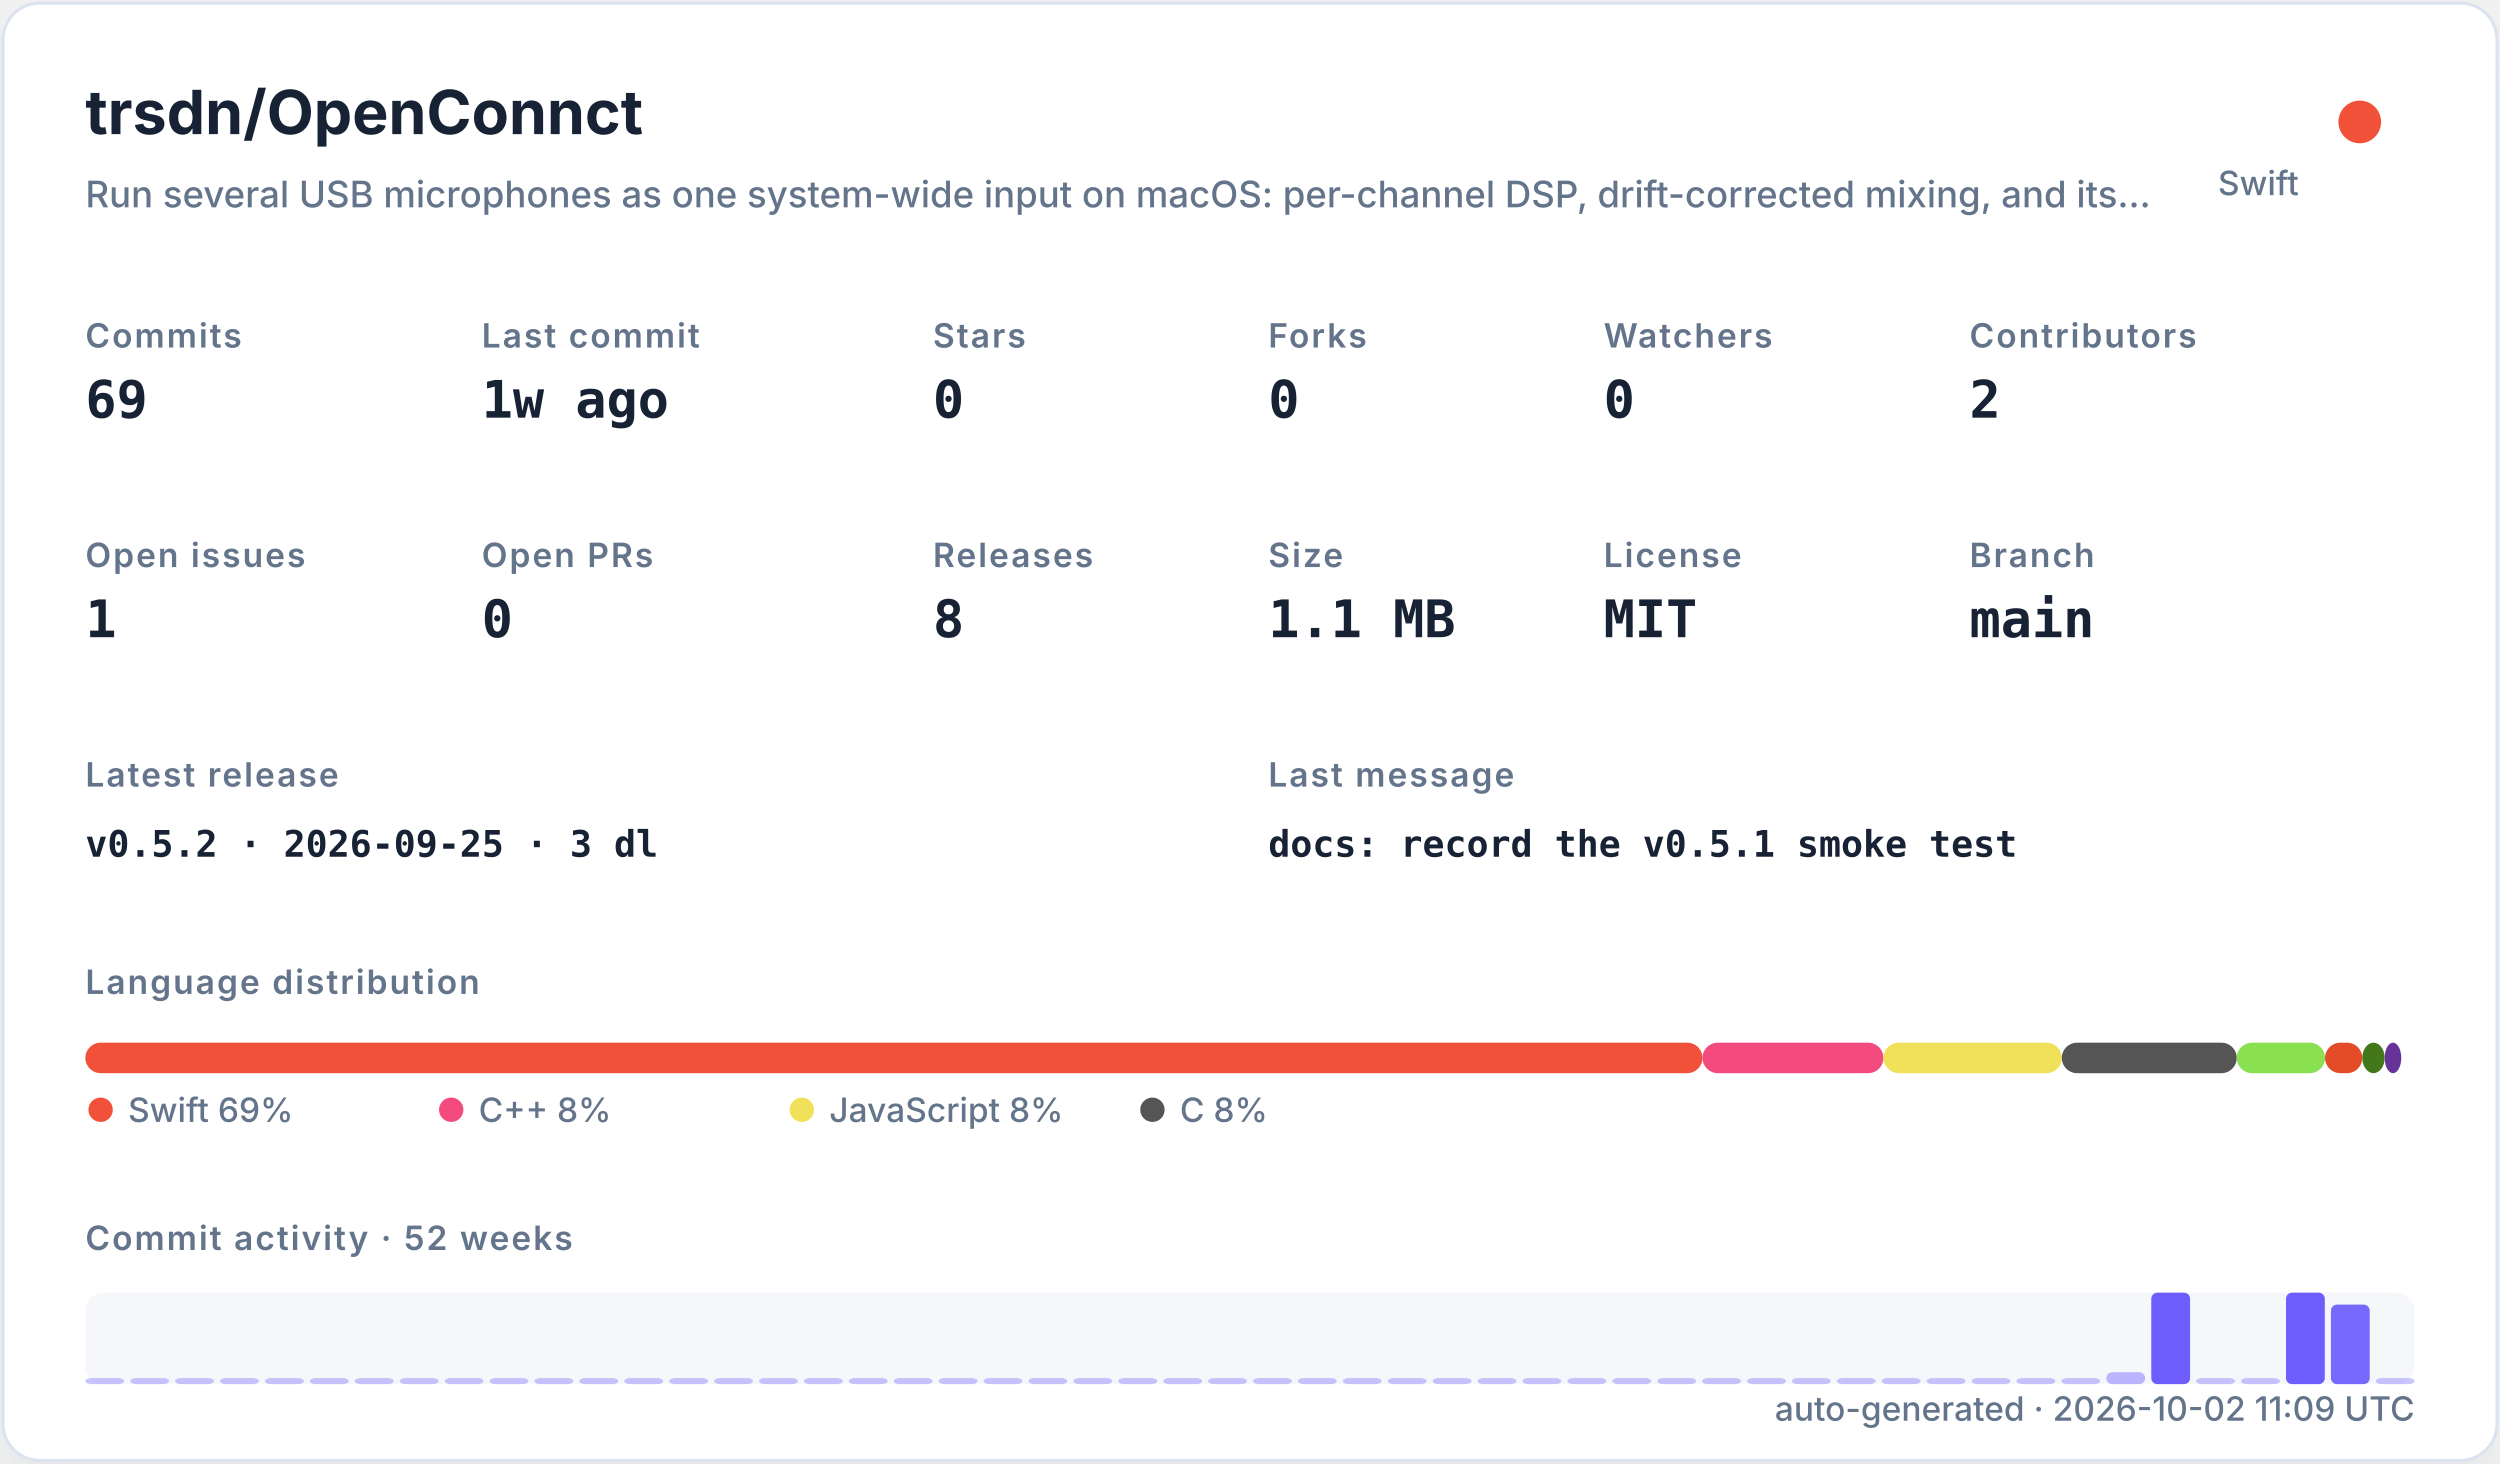
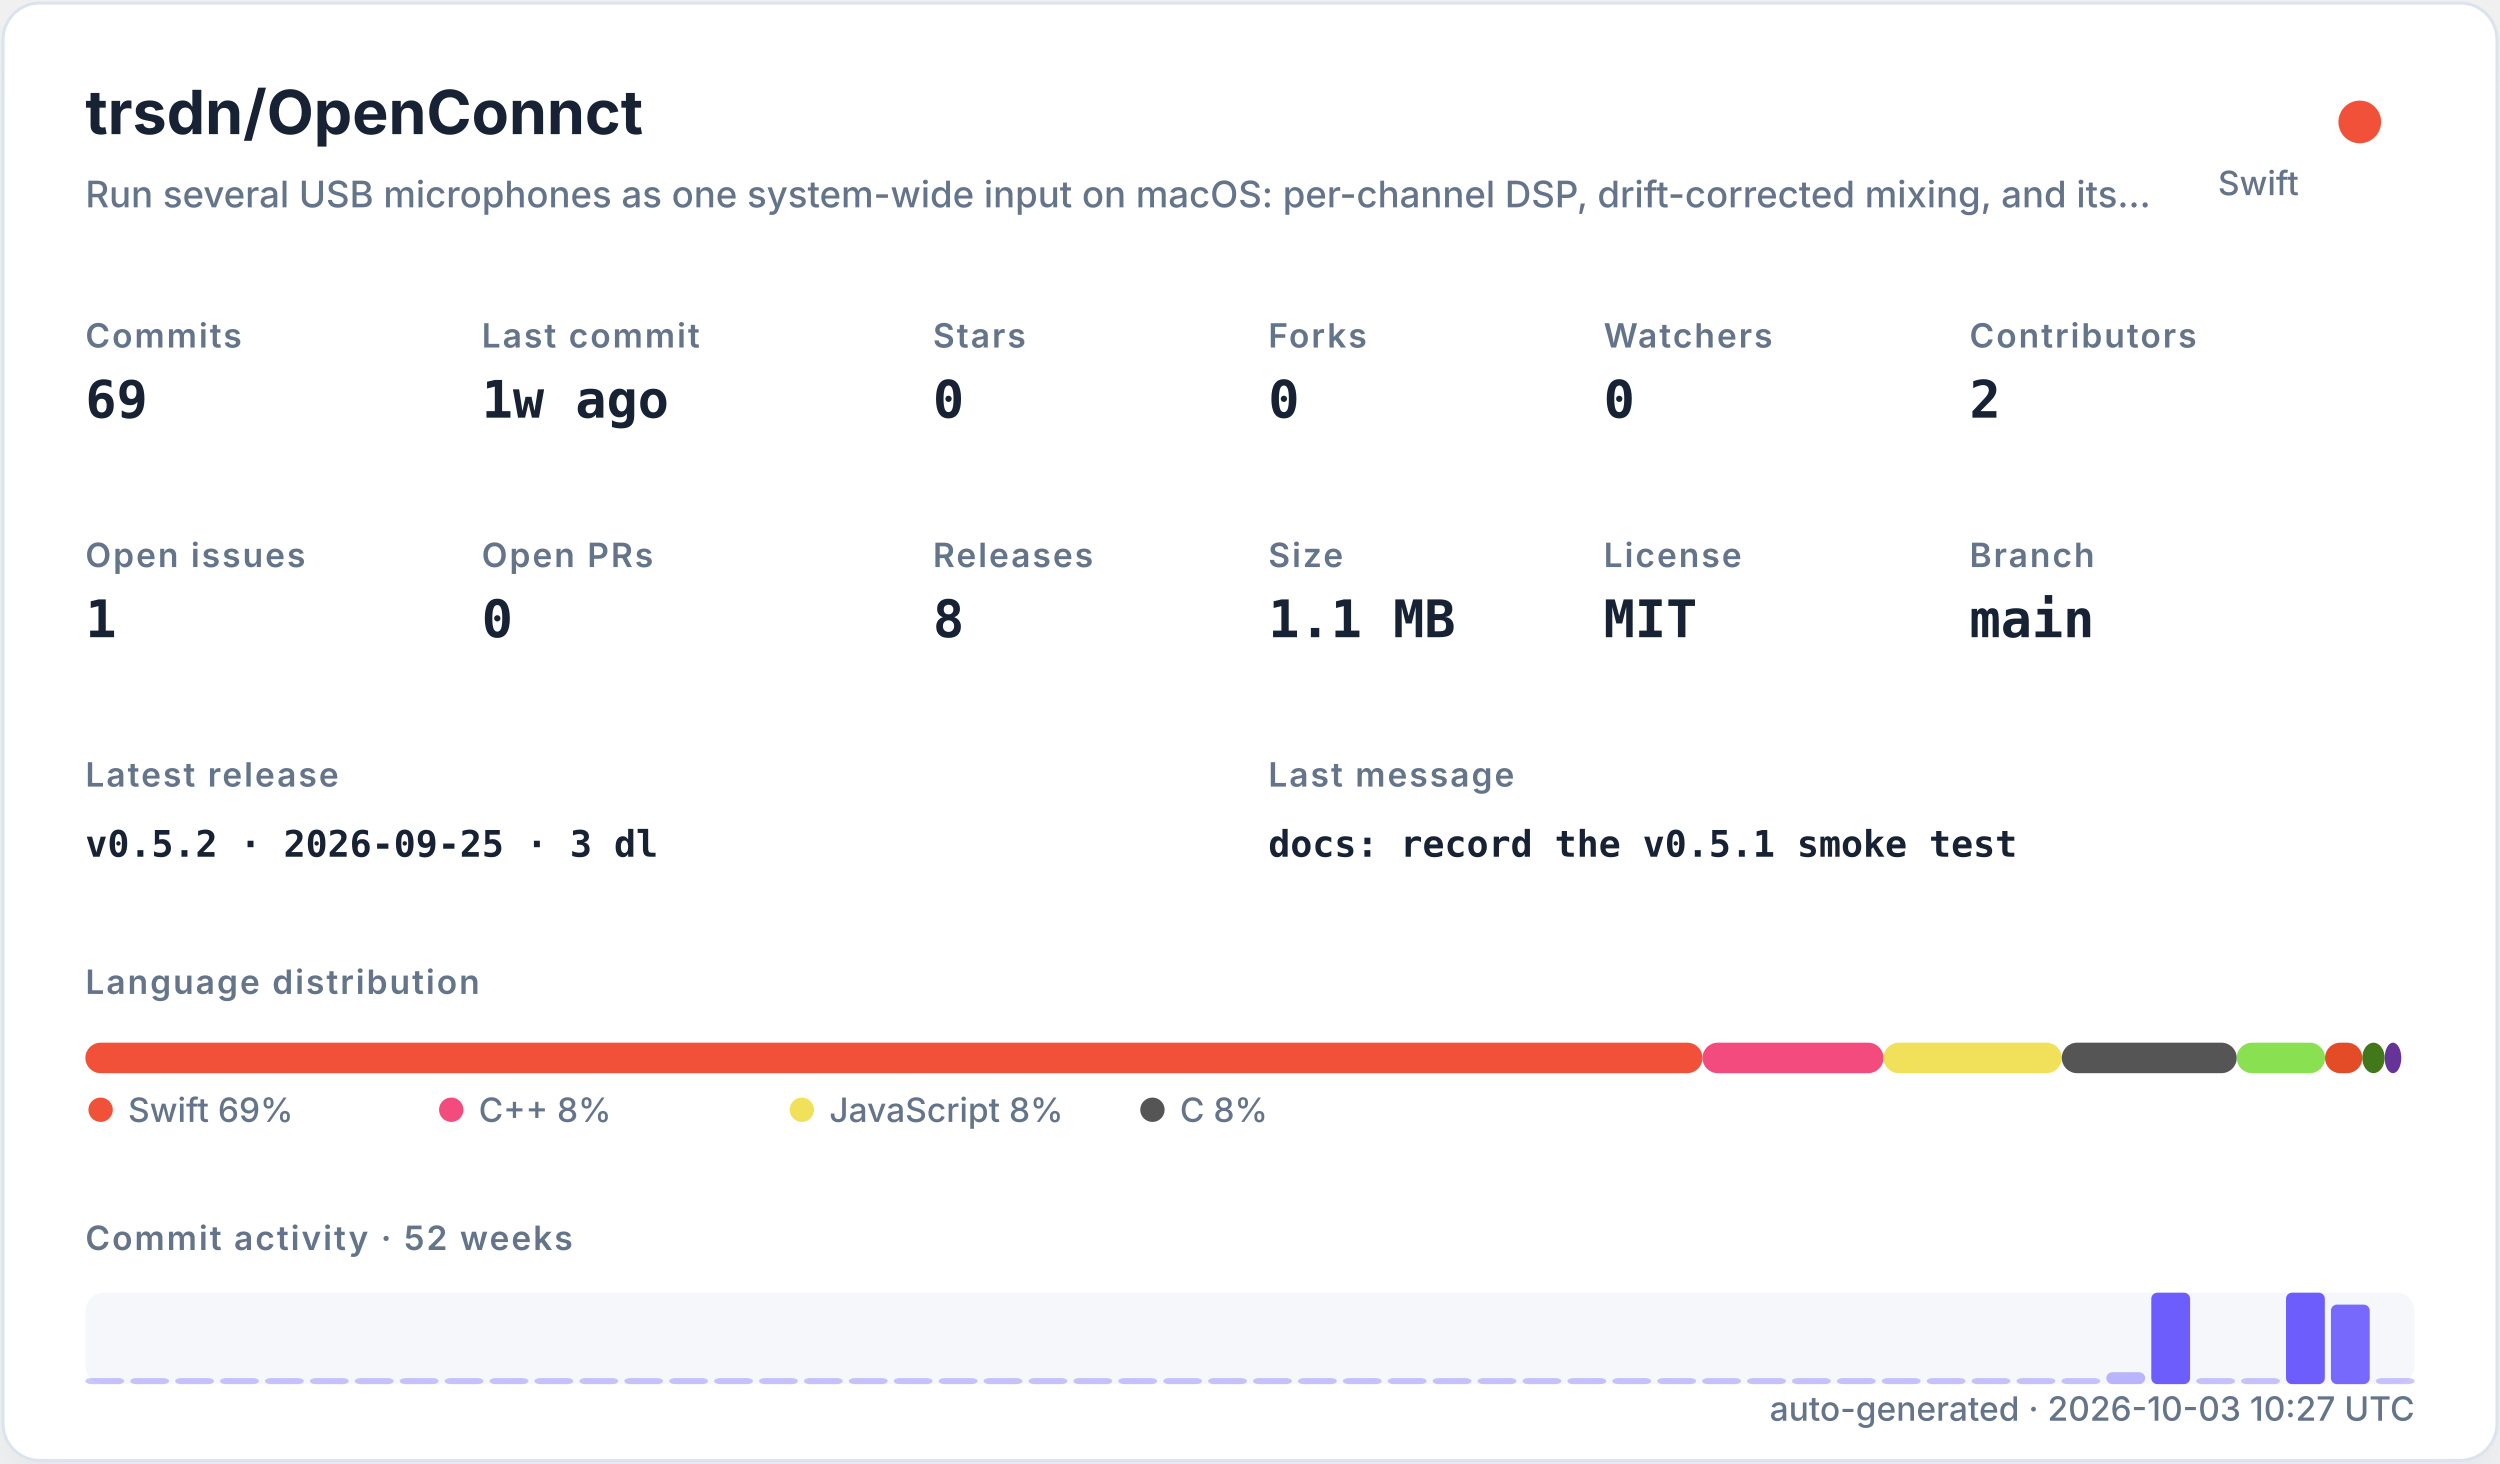
<svg xmlns="http://www.w3.org/2000/svg" width="820" height="480" viewBox="0 0 820 480" role="img">
  <defs>
    <filter id="shadow" x="-10%" y="-10%" width="120%" height="120%">
      <feDropShadow dx="0" dy="8" stdDeviation="10" flood-color="#94a3b8" flood-opacity="0.16" />
    </filter>
    <style>
    .title { font: 700 20px -apple-system,BlinkMacSystemFont,"Segoe UI",sans-serif; fill: #182235; }
    .subtitle { font: 500 12px -apple-system,BlinkMacSystemFont,"Segoe UI",sans-serif; fill: #64748b; }
    .label { font: 600 11px -apple-system,BlinkMacSystemFont,"Segoe UI",sans-serif; fill: #64748b; text-transform: uppercase; letter-spacing: .06em; }
    .value { font: 700 17px ui-monospace,SFMono-Regular,Menlo,monospace; fill: #182235; }
    .small { font: 500 11px -apple-system,BlinkMacSystemFont,"Segoe UI",sans-serif; fill: #64748b; }
    .tiny { font: 500 10px -apple-system,BlinkMacSystemFont,"Segoe UI",sans-serif; fill: #64748b; }
    .mono { font: 650 12px ui-monospace,SFMono-Regular,Menlo,monospace; fill: #182235; }
  </style>
  </defs>
  <rect x="1" y="1" width="818" height="478" rx="12" fill="#ffffff" stroke="#dbe3ef" filter="url(#shadow)" />
  <text x="28" y="44" class="title">trsdn/OpenConnct</text>
  <text x="28" y="68" class="subtitle">Run several USB microphones as one system-wide input on macOS: per-channel DSP, drift-corrected mixing, and its…</text>
  <circle cx="774" cy="40" r="7" fill="#F05138" />
  <text x="754" y="64" text-anchor="end" class="small">Swift</text>
  <text x="28" y="114" class="label">Commits</text>
  <text x="28" y="137" class="value">69</text>
  <text x="158" y="114" class="label">Last commit</text>
  <text x="158" y="137" class="value">1w ago</text>
  <text x="306" y="114" class="label">Stars</text>
  <text x="306" y="137" class="value">0</text>
  <text x="416" y="114" class="label">Forks</text>
  <text x="416" y="137" class="value">0</text>
  <text x="526" y="114" class="label">Watchers</text>
  <text x="526" y="137" class="value">0</text>
  <text x="646" y="114" class="label">Contributors</text>
  <text x="646" y="137" class="value">2</text>
  <text x="28" y="186" class="label">Open issues</text>
  <text x="28" y="209" class="value">1</text>
  <text x="158" y="186" class="label">Open PRs</text>
  <text x="158" y="209" class="value">0</text>
  <text x="306" y="186" class="label">Releases</text>
  <text x="306" y="209" class="value">8</text>
  <text x="416" y="186" class="label">Size</text>
  <text x="416" y="209" class="value">1.1 MB</text>
  <text x="526" y="186" class="label">License</text>
  <text x="526" y="209" class="value">MIT</text>
  <text x="646" y="186" class="label">Branch</text>
  <text x="646" y="209" class="value">main</text>
  <text x="28" y="258" class="label">Latest release</text>
  <text x="28" y="281" class="mono">v0.5.2 · 2026-09-25 · 3 dl</text>
  <text x="416" y="258" class="label">Last message</text>
  <text x="416" y="281" class="mono">docs: record the v0.5.1 smoke test</text>
  <text x="28" y="326" class="label">Language distribution</text>
  <rect x="28.00" y="342" width="530.42" height="10" rx="5" fill="#F05138" />
  <rect x="558.42" y="342" width="59.36" height="10" rx="5" fill="#f34b7d" />
  <rect x="617.78" y="342" width="58.49" height="10" rx="5" fill="#f1e05a" />
  <rect x="676.27" y="342" width="57.38" height="10" rx="5" fill="#555555" />
  <rect x="733.66" y="342" width="28.95" height="10" rx="5" fill="#89e051" />
  <rect x="762.61" y="342" width="12.22" height="10" rx="5" fill="#e34c26" />
  <rect x="774.83" y="342" width="7.34" height="10" rx="5" fill="#427819" />
  <rect x="782.17" y="342" width="5.45" height="10" rx="5" fill="#663399" />
  <circle cx="33" cy="364" r="4" fill="#F05138" />
  <text x="42" y="368" class="small">Swift 69%</text>
  <circle cx="148" cy="364" r="4" fill="#f34b7d" />
  <text x="157" y="368" class="small">C++ 8%</text>
  <circle cx="263" cy="364" r="4" fill="#f1e05a" />
  <text x="272" y="368" class="small">JavaScript 8%</text>
  <circle cx="378" cy="364" r="4" fill="#555555" />
  <text x="387" y="368" class="small">C 8%</text>
  <text x="28" y="410" class="label">Commit activity · 52 weeks</text>
  <rect x="28" y="424" width="764" height="30" rx="6" fill="#e8edf5" opacity=".42" />
  <rect x="28.00" y="452.00" width="12.73" height="2.00" rx="2" fill="#6d5dfc" opacity="0.35" />
  <rect x="42.73" y="452.00" width="12.73" height="2.00" rx="2" fill="#6d5dfc" opacity="0.35" />
  <rect x="57.46" y="452.00" width="12.73" height="2.00" rx="2" fill="#6d5dfc" opacity="0.35" />
  <rect x="72.19" y="452.00" width="12.73" height="2.00" rx="2" fill="#6d5dfc" opacity="0.35" />
  <rect x="86.92" y="452.00" width="12.73" height="2.00" rx="2" fill="#6d5dfc" opacity="0.35" />
  <rect x="101.65" y="452.00" width="12.73" height="2.00" rx="2" fill="#6d5dfc" opacity="0.35" />
  <rect x="116.38" y="452.00" width="12.73" height="2.00" rx="2" fill="#6d5dfc" opacity="0.35" />
  <rect x="131.12" y="452.00" width="12.73" height="2.00" rx="2" fill="#6d5dfc" opacity="0.35" />
  <rect x="145.85" y="452.00" width="12.73" height="2.00" rx="2" fill="#6d5dfc" opacity="0.35" />
  <rect x="160.58" y="452.00" width="12.73" height="2.00" rx="2" fill="#6d5dfc" opacity="0.35" />
  <rect x="175.31" y="452.00" width="12.73" height="2.00" rx="2" fill="#6d5dfc" opacity="0.35" />
  <rect x="190.04" y="452.00" width="12.73" height="2.00" rx="2" fill="#6d5dfc" opacity="0.35" />
  <rect x="204.77" y="452.00" width="12.73" height="2.00" rx="2" fill="#6d5dfc" opacity="0.35" />
  <rect x="219.50" y="452.00" width="12.73" height="2.00" rx="2" fill="#6d5dfc" opacity="0.35" />
  <rect x="234.23" y="452.00" width="12.73" height="2.00" rx="2" fill="#6d5dfc" opacity="0.35" />
  <rect x="248.96" y="452.00" width="12.73" height="2.00" rx="2" fill="#6d5dfc" opacity="0.35" />
  <rect x="263.69" y="452.00" width="12.73" height="2.00" rx="2" fill="#6d5dfc" opacity="0.35" />
  <rect x="278.42" y="452.00" width="12.73" height="2.00" rx="2" fill="#6d5dfc" opacity="0.35" />
  <rect x="293.15" y="452.00" width="12.73" height="2.00" rx="2" fill="#6d5dfc" opacity="0.35" />
  <rect x="307.88" y="452.00" width="12.73" height="2.00" rx="2" fill="#6d5dfc" opacity="0.35" />
  <rect x="322.62" y="452.00" width="12.73" height="2.00" rx="2" fill="#6d5dfc" opacity="0.35" />
  <rect x="337.35" y="452.00" width="12.73" height="2.00" rx="2" fill="#6d5dfc" opacity="0.35" />
  <rect x="352.08" y="452.00" width="12.73" height="2.00" rx="2" fill="#6d5dfc" opacity="0.35" />
  <rect x="366.81" y="452.00" width="12.73" height="2.00" rx="2" fill="#6d5dfc" opacity="0.35" />
  <rect x="381.54" y="452.00" width="12.73" height="2.00" rx="2" fill="#6d5dfc" opacity="0.35" />
  <rect x="396.27" y="452.00" width="12.73" height="2.00" rx="2" fill="#6d5dfc" opacity="0.35" />
  <rect x="411.00" y="452.00" width="12.73" height="2.00" rx="2" fill="#6d5dfc" opacity="0.35" />
  <rect x="425.73" y="452.00" width="12.73" height="2.00" rx="2" fill="#6d5dfc" opacity="0.35" />
  <rect x="440.46" y="452.00" width="12.73" height="2.00" rx="2" fill="#6d5dfc" opacity="0.35" />
  <rect x="455.19" y="452.00" width="12.73" height="2.00" rx="2" fill="#6d5dfc" opacity="0.35" />
  <rect x="469.92" y="452.00" width="12.73" height="2.00" rx="2" fill="#6d5dfc" opacity="0.35" />
  <rect x="484.65" y="452.00" width="12.73" height="2.00" rx="2" fill="#6d5dfc" opacity="0.35" />
  <rect x="499.38" y="452.00" width="12.73" height="2.00" rx="2" fill="#6d5dfc" opacity="0.35" />
  <rect x="514.12" y="452.00" width="12.73" height="2.00" rx="2" fill="#6d5dfc" opacity="0.35" />
  <rect x="528.85" y="452.00" width="12.73" height="2.00" rx="2" fill="#6d5dfc" opacity="0.35" />
  <rect x="543.58" y="452.00" width="12.73" height="2.00" rx="2" fill="#6d5dfc" opacity="0.35" />
  <rect x="558.31" y="452.00" width="12.73" height="2.00" rx="2" fill="#6d5dfc" opacity="0.35" />
  <rect x="573.04" y="452.00" width="12.73" height="2.00" rx="2" fill="#6d5dfc" opacity="0.35" />
  <rect x="587.77" y="452.00" width="12.73" height="2.00" rx="2" fill="#6d5dfc" opacity="0.35" />
  <rect x="602.50" y="452.00" width="12.73" height="2.00" rx="2" fill="#6d5dfc" opacity="0.35" />
  <rect x="617.23" y="452.00" width="12.73" height="2.00" rx="2" fill="#6d5dfc" opacity="0.35" />
  <rect x="631.96" y="452.00" width="12.73" height="2.00" rx="2" fill="#6d5dfc" opacity="0.35" />
  <rect x="646.69" y="452.00" width="12.73" height="2.00" rx="2" fill="#6d5dfc" opacity="0.35" />
  <rect x="661.42" y="452.00" width="12.73" height="2.00" rx="2" fill="#6d5dfc" opacity="0.35" />
  <rect x="676.15" y="452.00" width="12.73" height="2.00" rx="2" fill="#6d5dfc" opacity="0.35" />
  <rect x="690.88" y="450.09" width="12.73" height="3.91" rx="2" fill="#6d5dfc" opacity="0.43" />
  <rect x="705.62" y="424.00" width="12.73" height="30.00" rx="2" fill="#6d5dfc" opacity="1.00" />
  <rect x="720.35" y="452.00" width="12.73" height="2.00" rx="2" fill="#6d5dfc" opacity="0.35" />
  <rect x="735.08" y="452.00" width="12.73" height="2.00" rx="2" fill="#6d5dfc" opacity="0.35" />
  <rect x="749.81" y="424.00" width="12.73" height="30.00" rx="2" fill="#6d5dfc" opacity="1.00" />
  <rect x="764.54" y="427.91" width="12.73" height="26.09" rx="2" fill="#6d5dfc" opacity="0.92" />
  <rect x="779.27" y="452.00" width="12.73" height="2.00" rx="2" fill="#6d5dfc" opacity="0.35" />
-   <text x="792" y="466" text-anchor="end" class="small">auto-generated · 2026-10-02 11:09 UTC</text>
+   <text x="792" y="466" text-anchor="end" class="small">auto-generated · 2026-10-03 10:27 UTC</text>
</svg>
